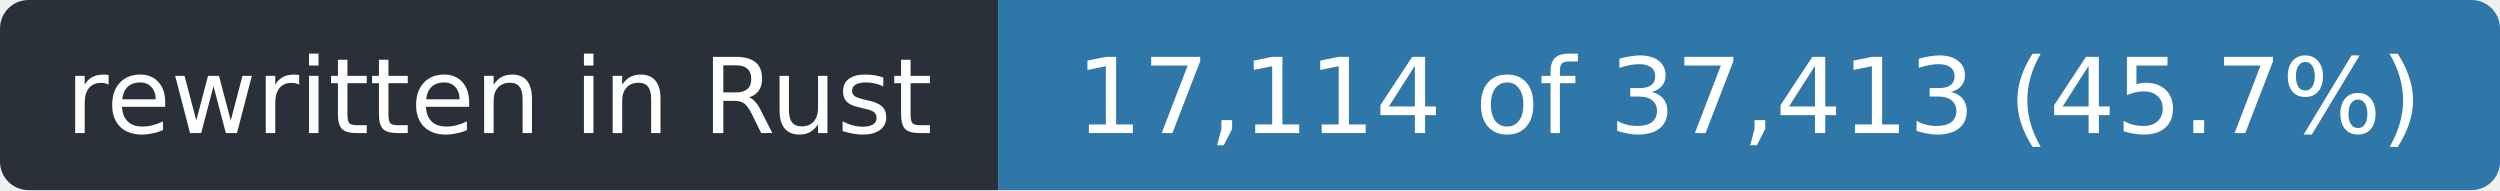
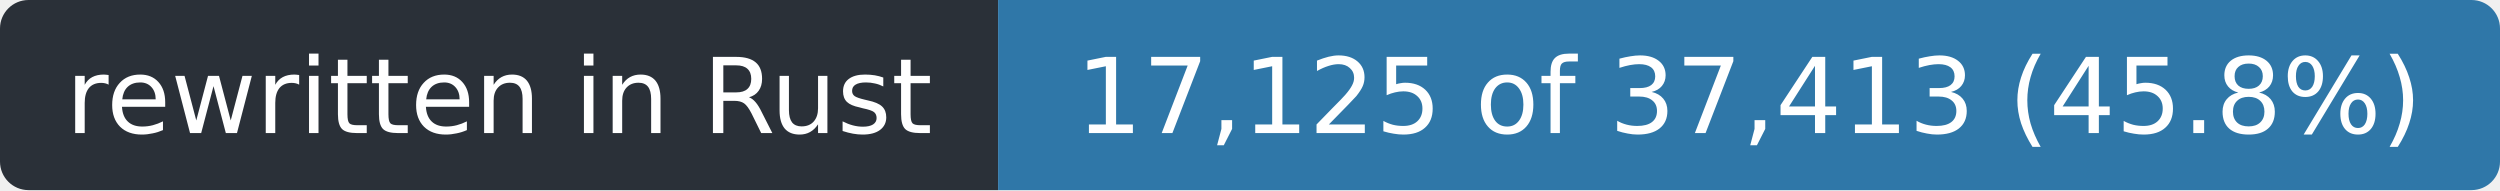
- <svg xmlns="http://www.w3.org/2000/svg" width="263" height="20" role="img" aria-label="rewritten in Rust: 17,114 of 37,413 (45.7%)">
+ <svg xmlns="http://www.w3.org/2000/svg" width="263" height="20" role="img" aria-label="rewritten in Rust: 17,125 of 37,413 (45.8%)">
  <clipPath id="r">
    <rect width="263" height="20" rx="3" />
  </clipPath>
  <g clip-path="url(#r)">
    <rect width="105" height="20" fill="#2a3038" />
    <rect x="105" width="158" height="20" fill="#2f77a8" />
  </g>
  <g fill="#fff" font-family="Verdana,Geneva,DejaVu Sans,sans-serif" font-size="11" text-anchor="middle">
    <text x="52.5" y="14" textLength="93">rewritten in Rust</text>
-     <text x="184.0" y="14" textLength="146">17,114 of 37,413 (45.7%)</text>
+     <text x="184.0" y="14" textLength="146">17,125 of 37,413 (45.8%)</text>
  </g>
</svg>
